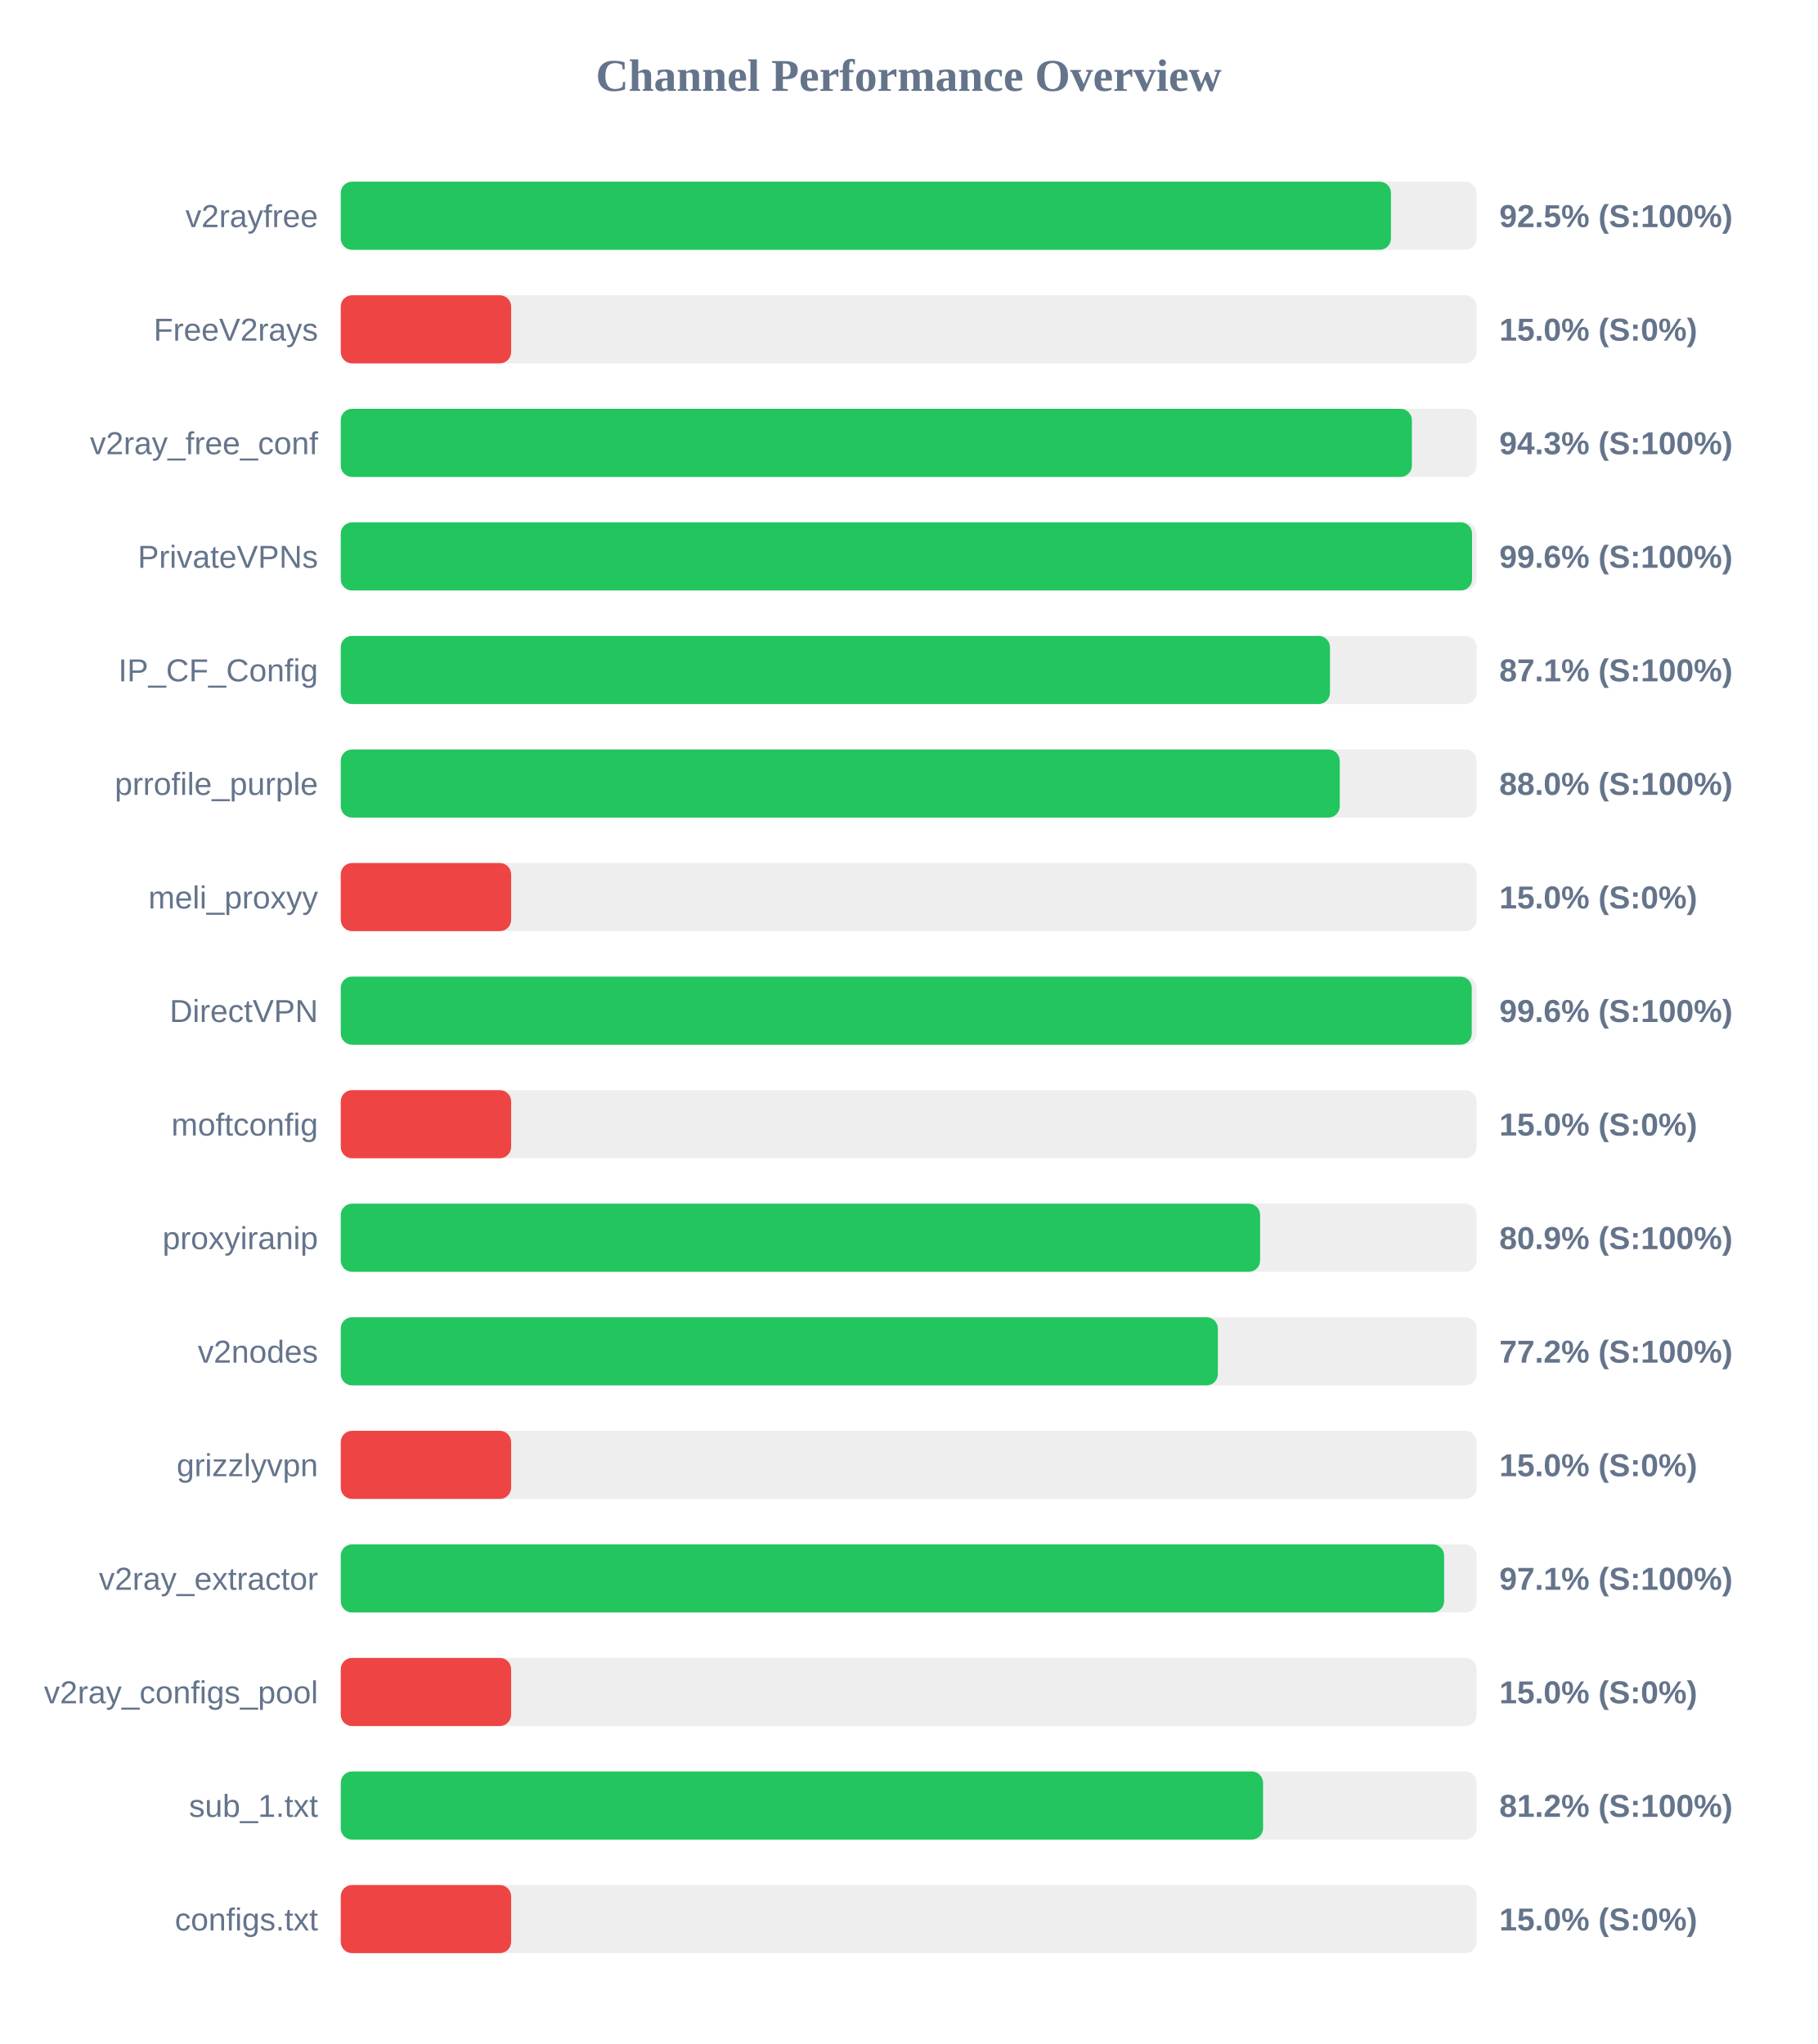
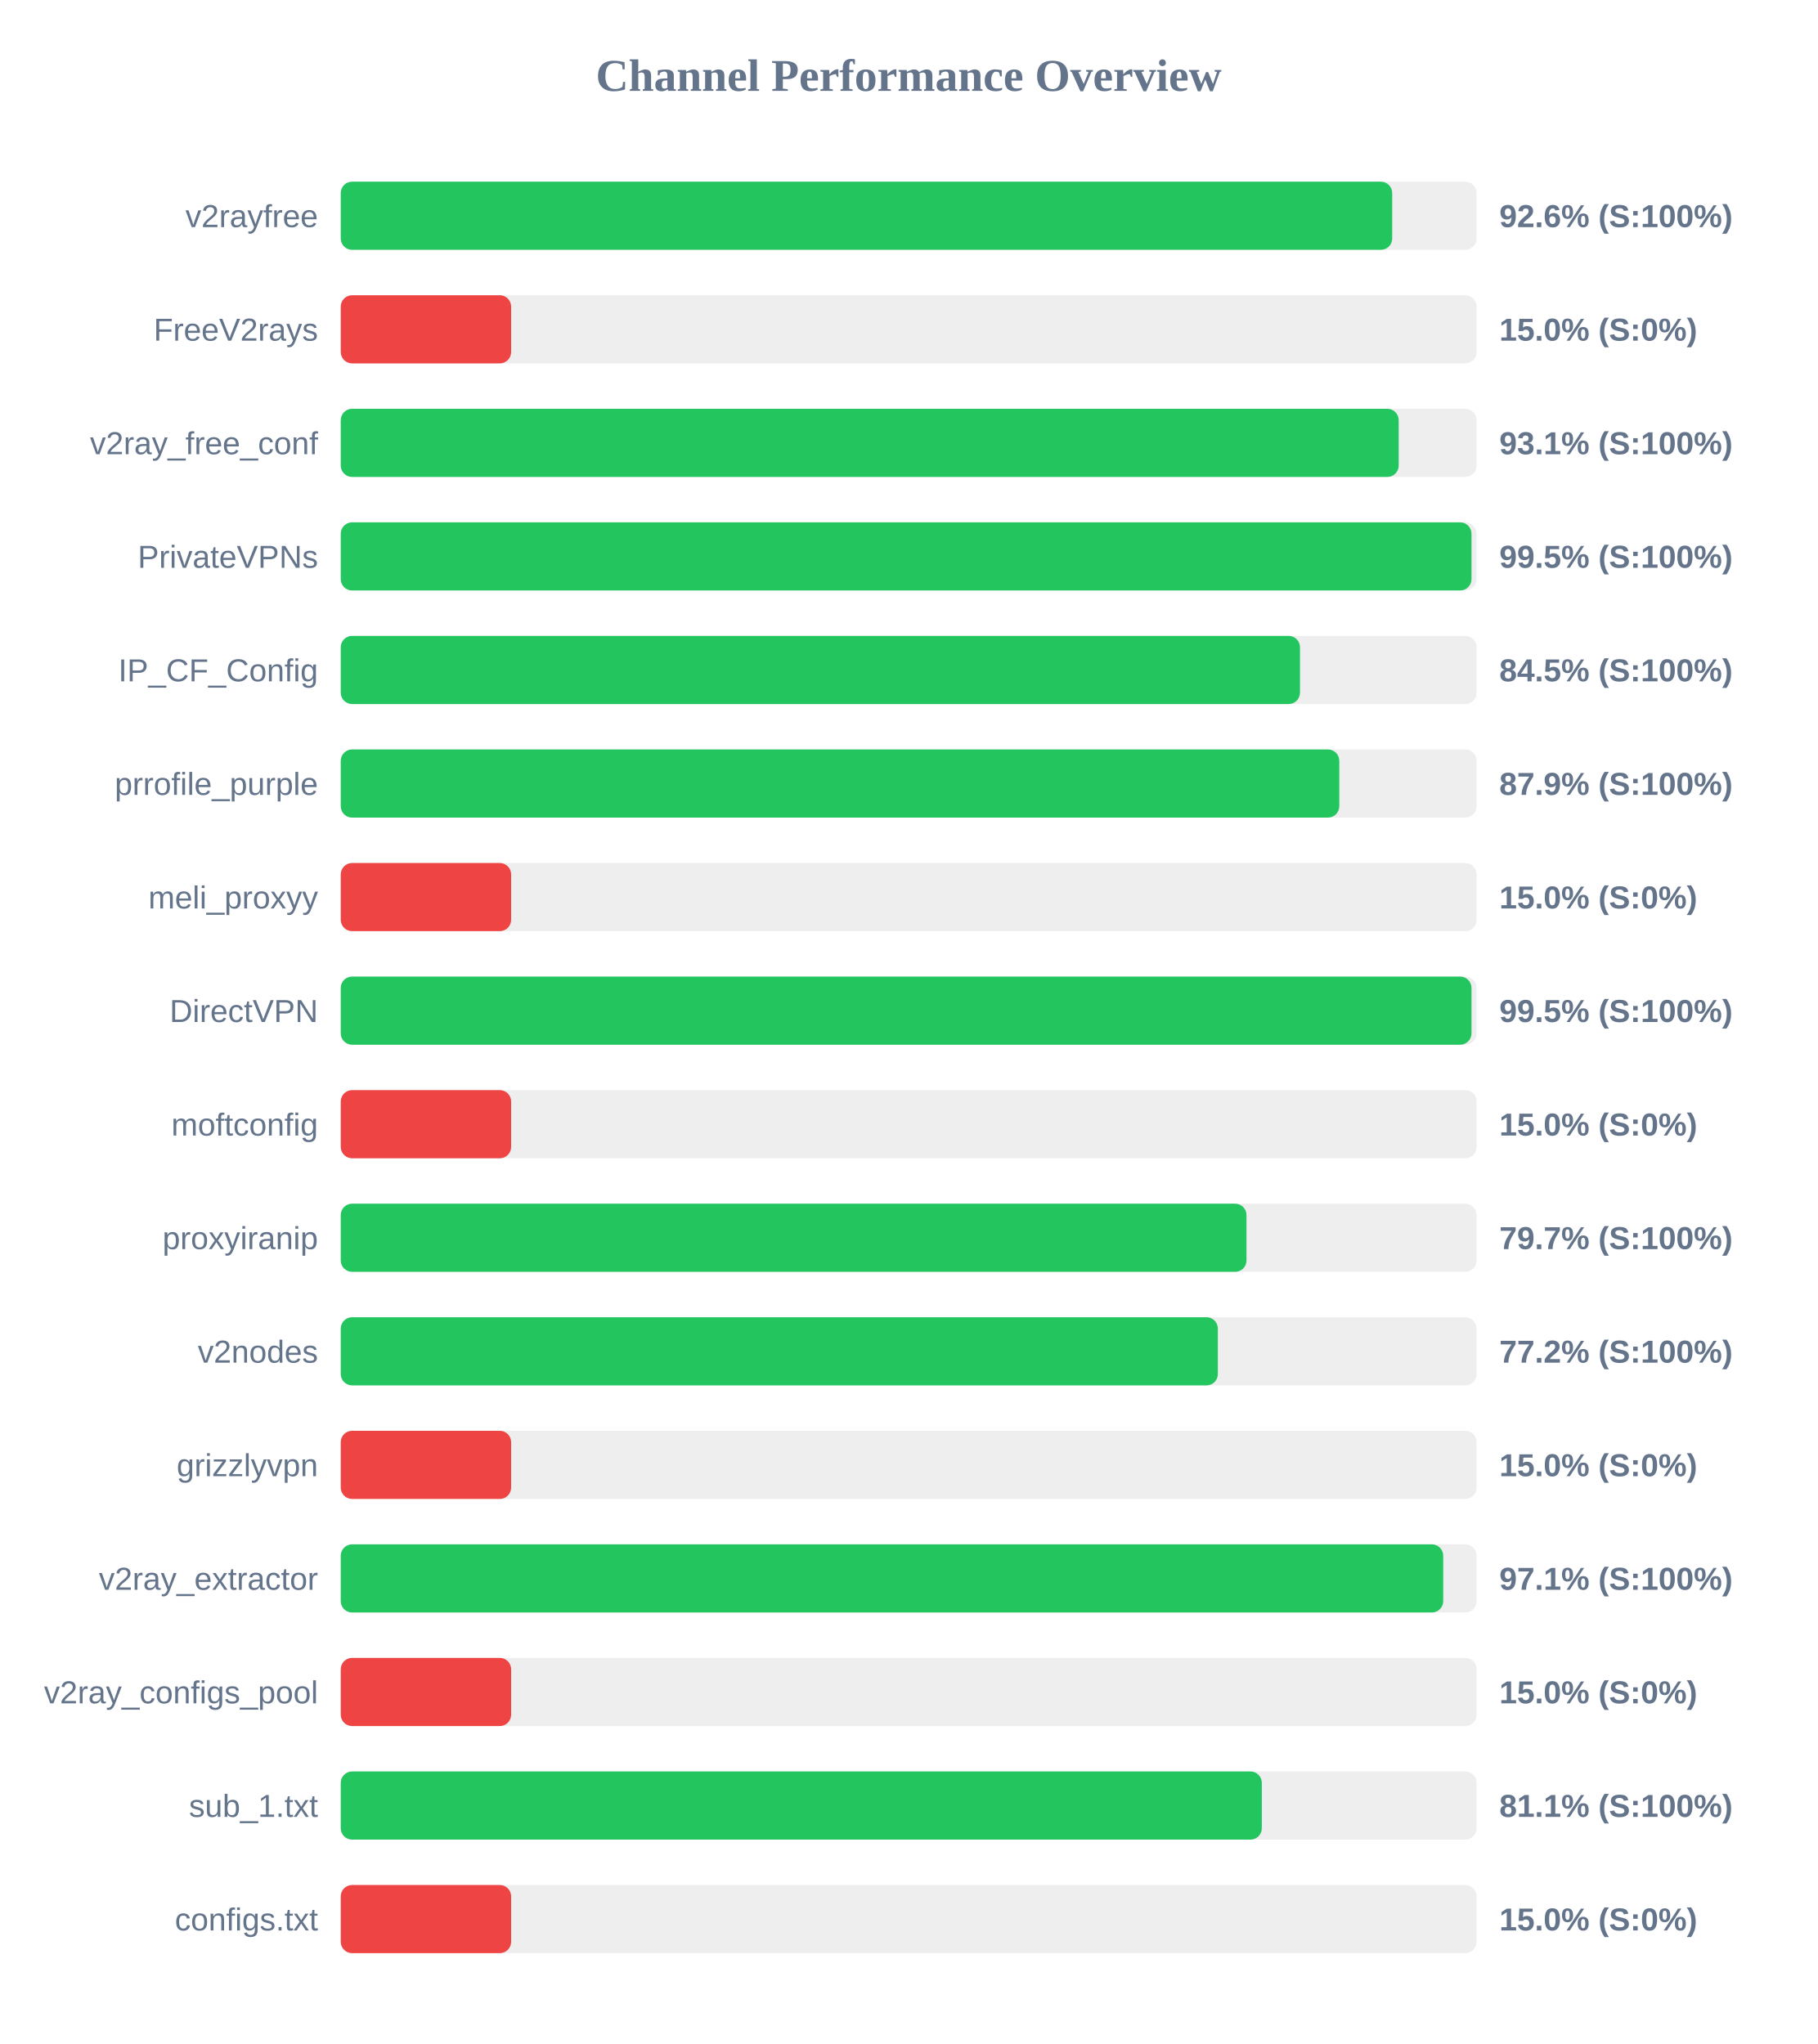
<svg xmlns="http://www.w3.org/2000/svg" width="800" height="900" version="1.1">
  <style>
        .row { font: 14px Arial; fill: #64748b; }
        .score { font: bold 14px Arial; fill: #64748b; }
    </style>
  <text x="400" y="40" text-anchor="middle" font-size="20px" font-weight="bold" fill="#64748b">Channel Performance Overview</text>
  <rect x="150" y="80" width="500" height="30" fill="#eee" rx="5" />
-   <rect x="150" y="80" width="462.3" height="30" fill="#22c55e" rx="5" />
+   <rect x="150" y="80" width="462.85" height="30" fill="#22c55e" rx="5" />
  <text x="140" y="100" text-anchor="end" class="row">v2rayfree</text>
-   <text x="660" y="100" text-anchor="start" class="score">92.5% (S:100%)</text>
+   <text x="660" y="100" text-anchor="start" class="score">92.6% (S:100%)</text>
  <rect x="150" y="130" width="500" height="30" fill="#eee" rx="5" />
  <rect x="150" y="130" width="75.0" height="30" fill="#ef4444" rx="5" />
  <text x="140" y="150" text-anchor="end" class="row">FreeV2rays</text>
  <text x="660" y="150" text-anchor="start" class="score">15.0% (S:0%)</text>
  <rect x="150" y="180" width="500" height="30" fill="#eee" rx="5" />
-   <rect x="150" y="180" width="471.5" height="30" fill="#22c55e" rx="5" />
+   <rect x="150" y="180" width="465.7" height="30" fill="#22c55e" rx="5" />
  <text x="140" y="200" text-anchor="end" class="row">v2ray_free_conf</text>
-   <text x="660" y="200" text-anchor="start" class="score">94.3% (S:100%)</text>
+   <text x="660" y="200" text-anchor="start" class="score">93.1% (S:100%)</text>
  <rect x="150" y="230" width="500" height="30" fill="#eee" rx="5" />
-   <rect x="150" y="230" width="498.0" height="30" fill="#22c55e" rx="5" />
+   <rect x="150" y="230" width="497.75" height="30" fill="#22c55e" rx="5" />
  <text x="140" y="250" text-anchor="end" class="row">PrivateVPNs</text>
-   <text x="660" y="250" text-anchor="start" class="score">99.6% (S:100%)</text>
+   <text x="660" y="250" text-anchor="start" class="score">99.5% (S:100%)</text>
  <rect x="150" y="280" width="500" height="30" fill="#eee" rx="5" />
-   <rect x="150" y="280" width="435.45" height="30" fill="#22c55e" rx="5" />
+   <rect x="150" y="280" width="422.25" height="30" fill="#22c55e" rx="5" />
  <text x="140" y="300" text-anchor="end" class="row">IP_CF_Config</text>
-   <text x="660" y="300" text-anchor="start" class="score">87.1% (S:100%)</text>
+   <text x="660" y="300" text-anchor="start" class="score">84.5% (S:100%)</text>
  <rect x="150" y="330" width="500" height="30" fill="#eee" rx="5" />
-   <rect x="150" y="330" width="439.75" height="30" fill="#22c55e" rx="5" />
+   <rect x="150" y="330" width="439.55" height="30" fill="#22c55e" rx="5" />
  <text x="140" y="350" text-anchor="end" class="row">prrofile_purple</text>
-   <text x="660" y="350" text-anchor="start" class="score">88.0% (S:100%)</text>
+   <text x="660" y="350" text-anchor="start" class="score">87.9% (S:100%)</text>
  <rect x="150" y="380" width="500" height="30" fill="#eee" rx="5" />
  <rect x="150" y="380" width="75.0" height="30" fill="#ef4444" rx="5" />
  <text x="140" y="400" text-anchor="end" class="row">meli_proxyy</text>
  <text x="660" y="400" text-anchor="start" class="score">15.0% (S:0%)</text>
  <rect x="150" y="430" width="500" height="30" fill="#eee" rx="5" />
-   <rect x="150" y="430" width="497.85" height="30" fill="#22c55e" rx="5" />
+   <rect x="150" y="430" width="497.75" height="30" fill="#22c55e" rx="5" />
  <text x="140" y="450" text-anchor="end" class="row">DirectVPN</text>
-   <text x="660" y="450" text-anchor="start" class="score">99.6% (S:100%)</text>
+   <text x="660" y="450" text-anchor="start" class="score">99.5% (S:100%)</text>
  <rect x="150" y="480" width="500" height="30" fill="#eee" rx="5" />
  <rect x="150" y="480" width="75.0" height="30" fill="#ef4444" rx="5" />
  <text x="140" y="500" text-anchor="end" class="row">moftconfig</text>
  <text x="660" y="500" text-anchor="start" class="score">15.0% (S:0%)</text>
  <rect x="150" y="530" width="500" height="30" fill="#eee" rx="5" />
-   <rect x="150" y="530" width="404.7" height="30" fill="#22c55e" rx="5" />
+   <rect x="150" y="530" width="398.7" height="30" fill="#22c55e" rx="5" />
  <text x="140" y="550" text-anchor="end" class="row">proxyiranip</text>
-   <text x="660" y="550" text-anchor="start" class="score">80.9% (S:100%)</text>
+   <text x="660" y="550" text-anchor="start" class="score">79.7% (S:100%)</text>
  <rect x="150" y="580" width="500" height="30" fill="#eee" rx="5" />
  <rect x="150" y="580" width="386.1" height="30" fill="#22c55e" rx="5" />
  <text x="140" y="600" text-anchor="end" class="row">v2nodes</text>
  <text x="660" y="600" text-anchor="start" class="score">77.2% (S:100%)</text>
  <rect x="150" y="630" width="500" height="30" fill="#eee" rx="5" />
  <rect x="150" y="630" width="75.0" height="30" fill="#ef4444" rx="5" />
  <text x="140" y="650" text-anchor="end" class="row">grizzlyvpn</text>
  <text x="660" y="650" text-anchor="start" class="score">15.0% (S:0%)</text>
  <rect x="150" y="680" width="500" height="30" fill="#eee" rx="5" />
-   <rect x="150" y="680" width="485.7" height="30" fill="#22c55e" rx="5" />
+   <rect x="150" y="680" width="485.3" height="30" fill="#22c55e" rx="5" />
  <text x="140" y="700" text-anchor="end" class="row">v2ray_extractor</text>
  <text x="660" y="700" text-anchor="start" class="score">97.1% (S:100%)</text>
  <rect x="150" y="730" width="500" height="30" fill="#eee" rx="5" />
  <rect x="150" y="730" width="75.0" height="30" fill="#ef4444" rx="5" />
  <text x="140" y="750" text-anchor="end" class="row">v2ray_configs_pool</text>
  <text x="660" y="750" text-anchor="start" class="score">15.0% (S:0%)</text>
  <rect x="150" y="780" width="500" height="30" fill="#eee" rx="5" />
-   <rect x="150" y="780" width="406.0" height="30" fill="#22c55e" rx="5" />
+   <rect x="150" y="780" width="405.45" height="30" fill="#22c55e" rx="5" />
  <text x="140" y="800" text-anchor="end" class="row">sub_1.txt</text>
-   <text x="660" y="800" text-anchor="start" class="score">81.2% (S:100%)</text>
+   <text x="660" y="800" text-anchor="start" class="score">81.1% (S:100%)</text>
  <rect x="150" y="830" width="500" height="30" fill="#eee" rx="5" />
  <rect x="150" y="830" width="75.0" height="30" fill="#ef4444" rx="5" />
  <text x="140" y="850" text-anchor="end" class="row">configs.txt</text>
  <text x="660" y="850" text-anchor="start" class="score">15.0% (S:0%)</text>
</svg>
